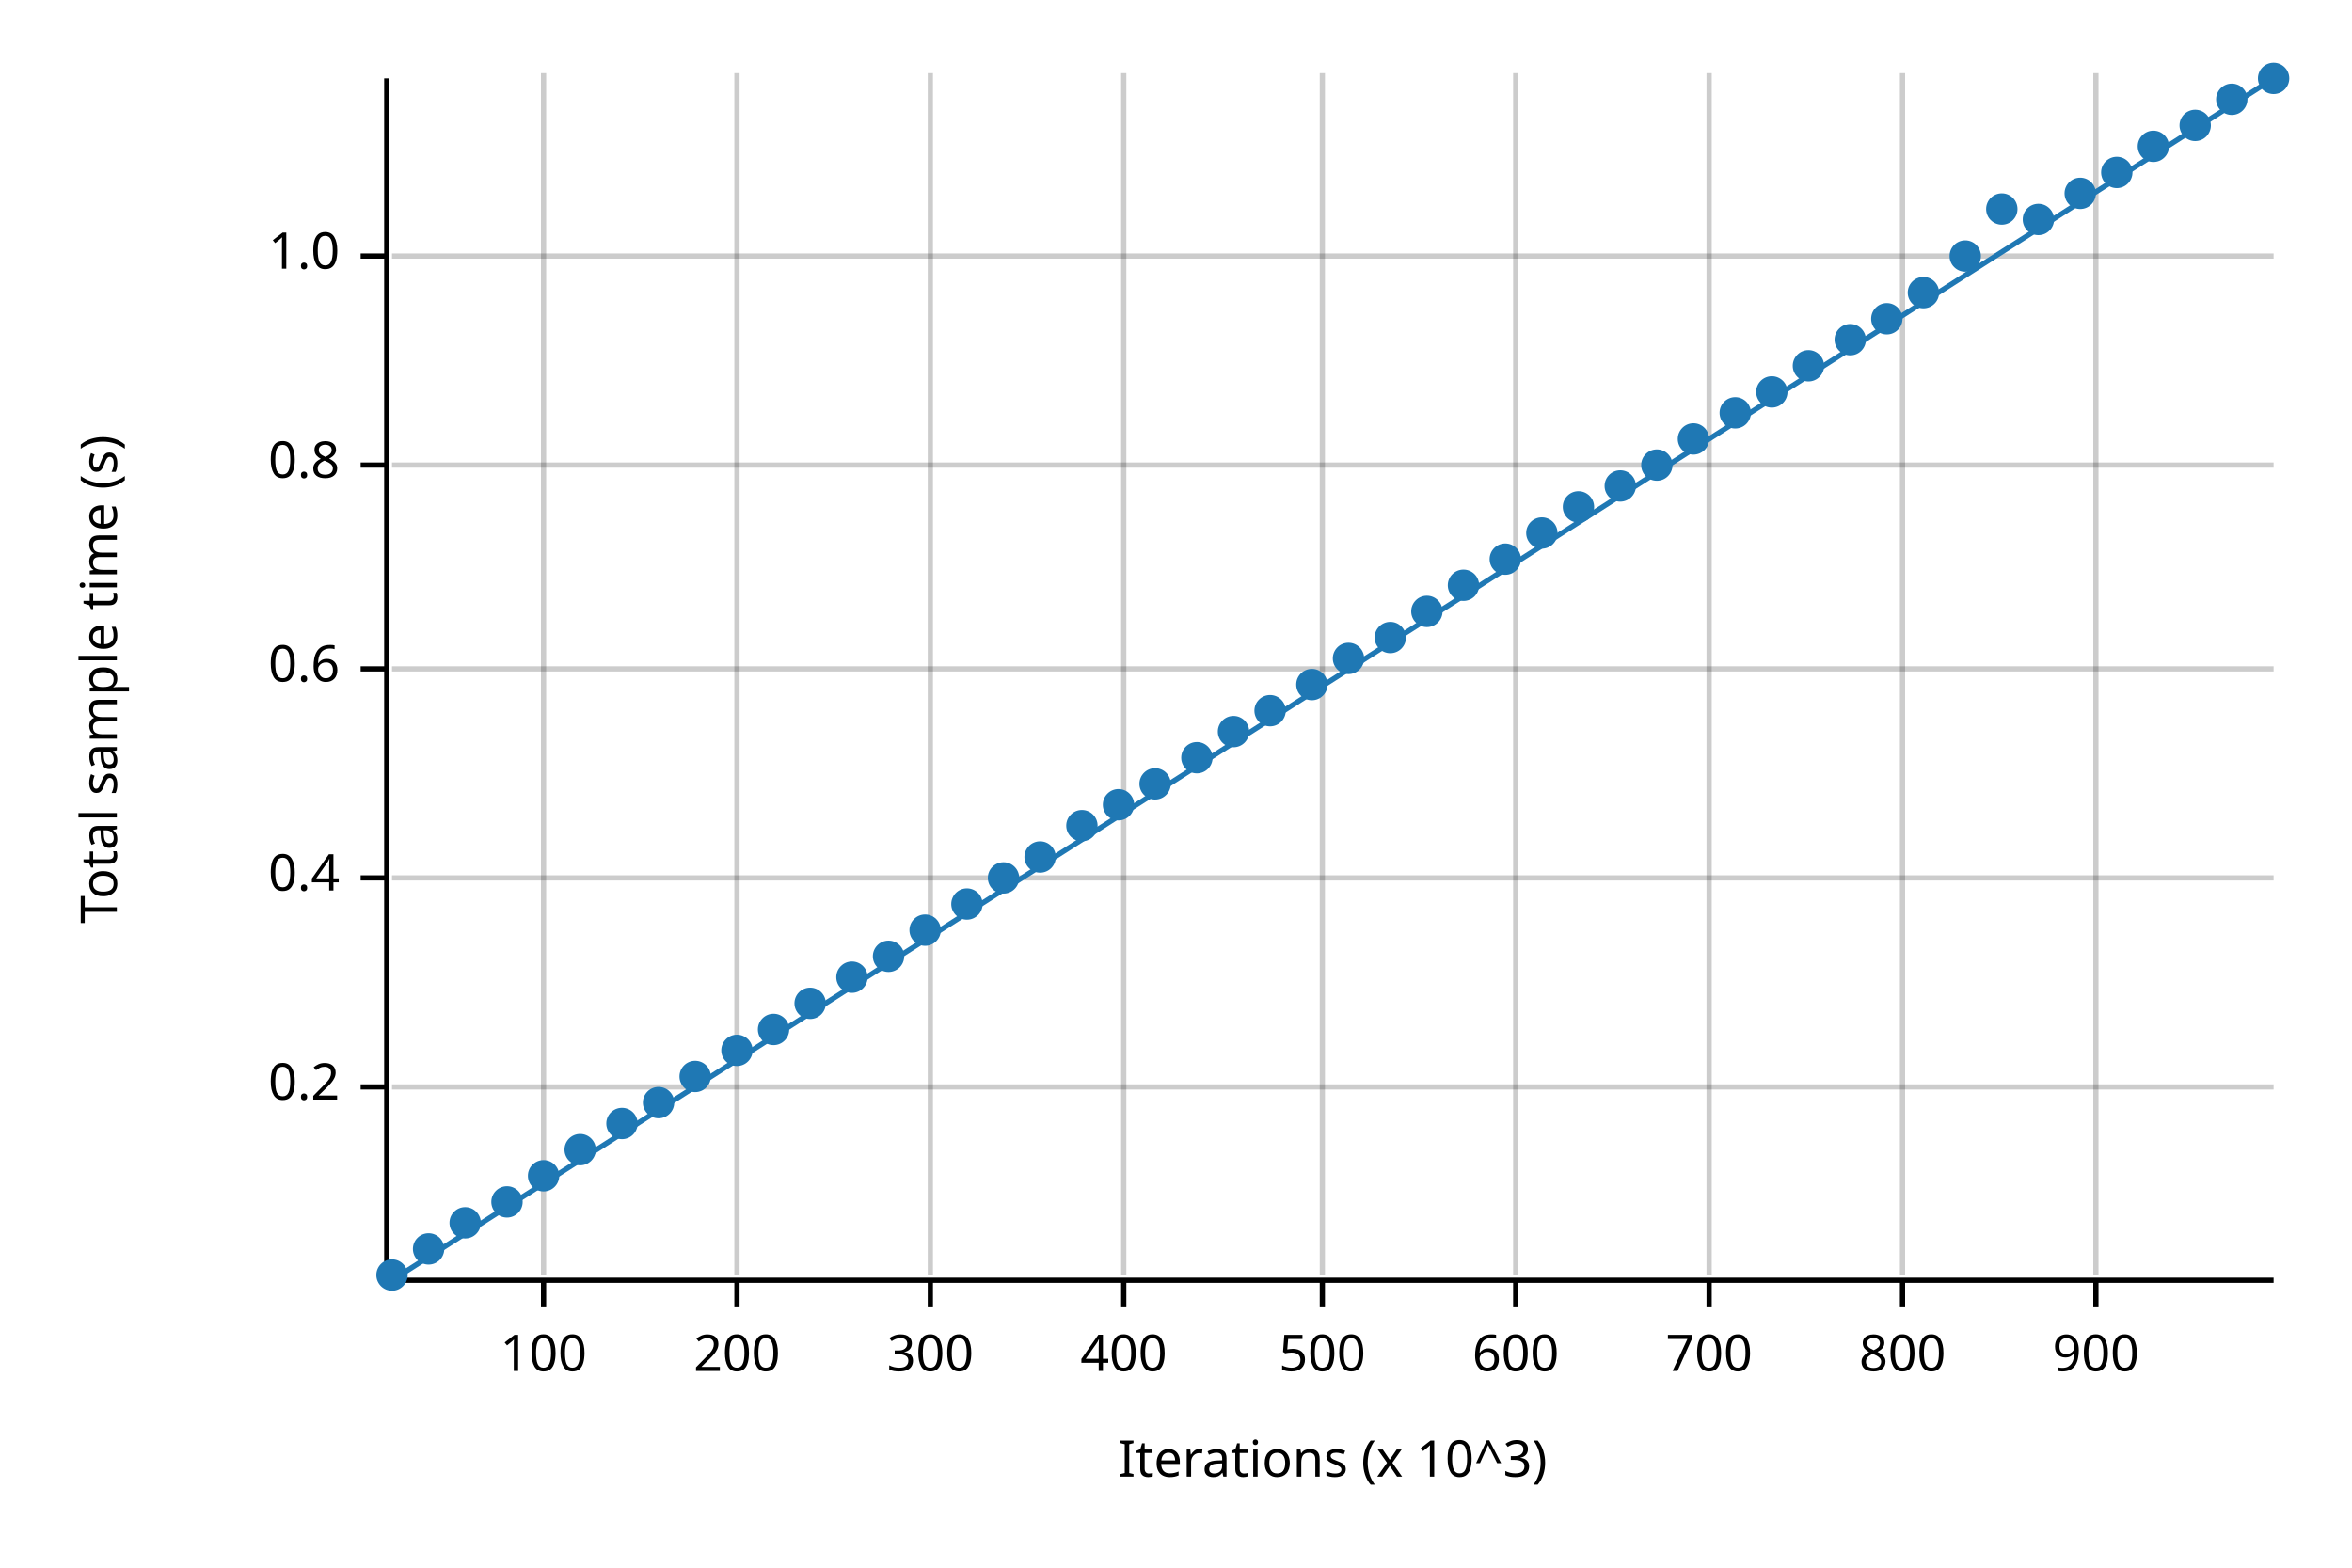
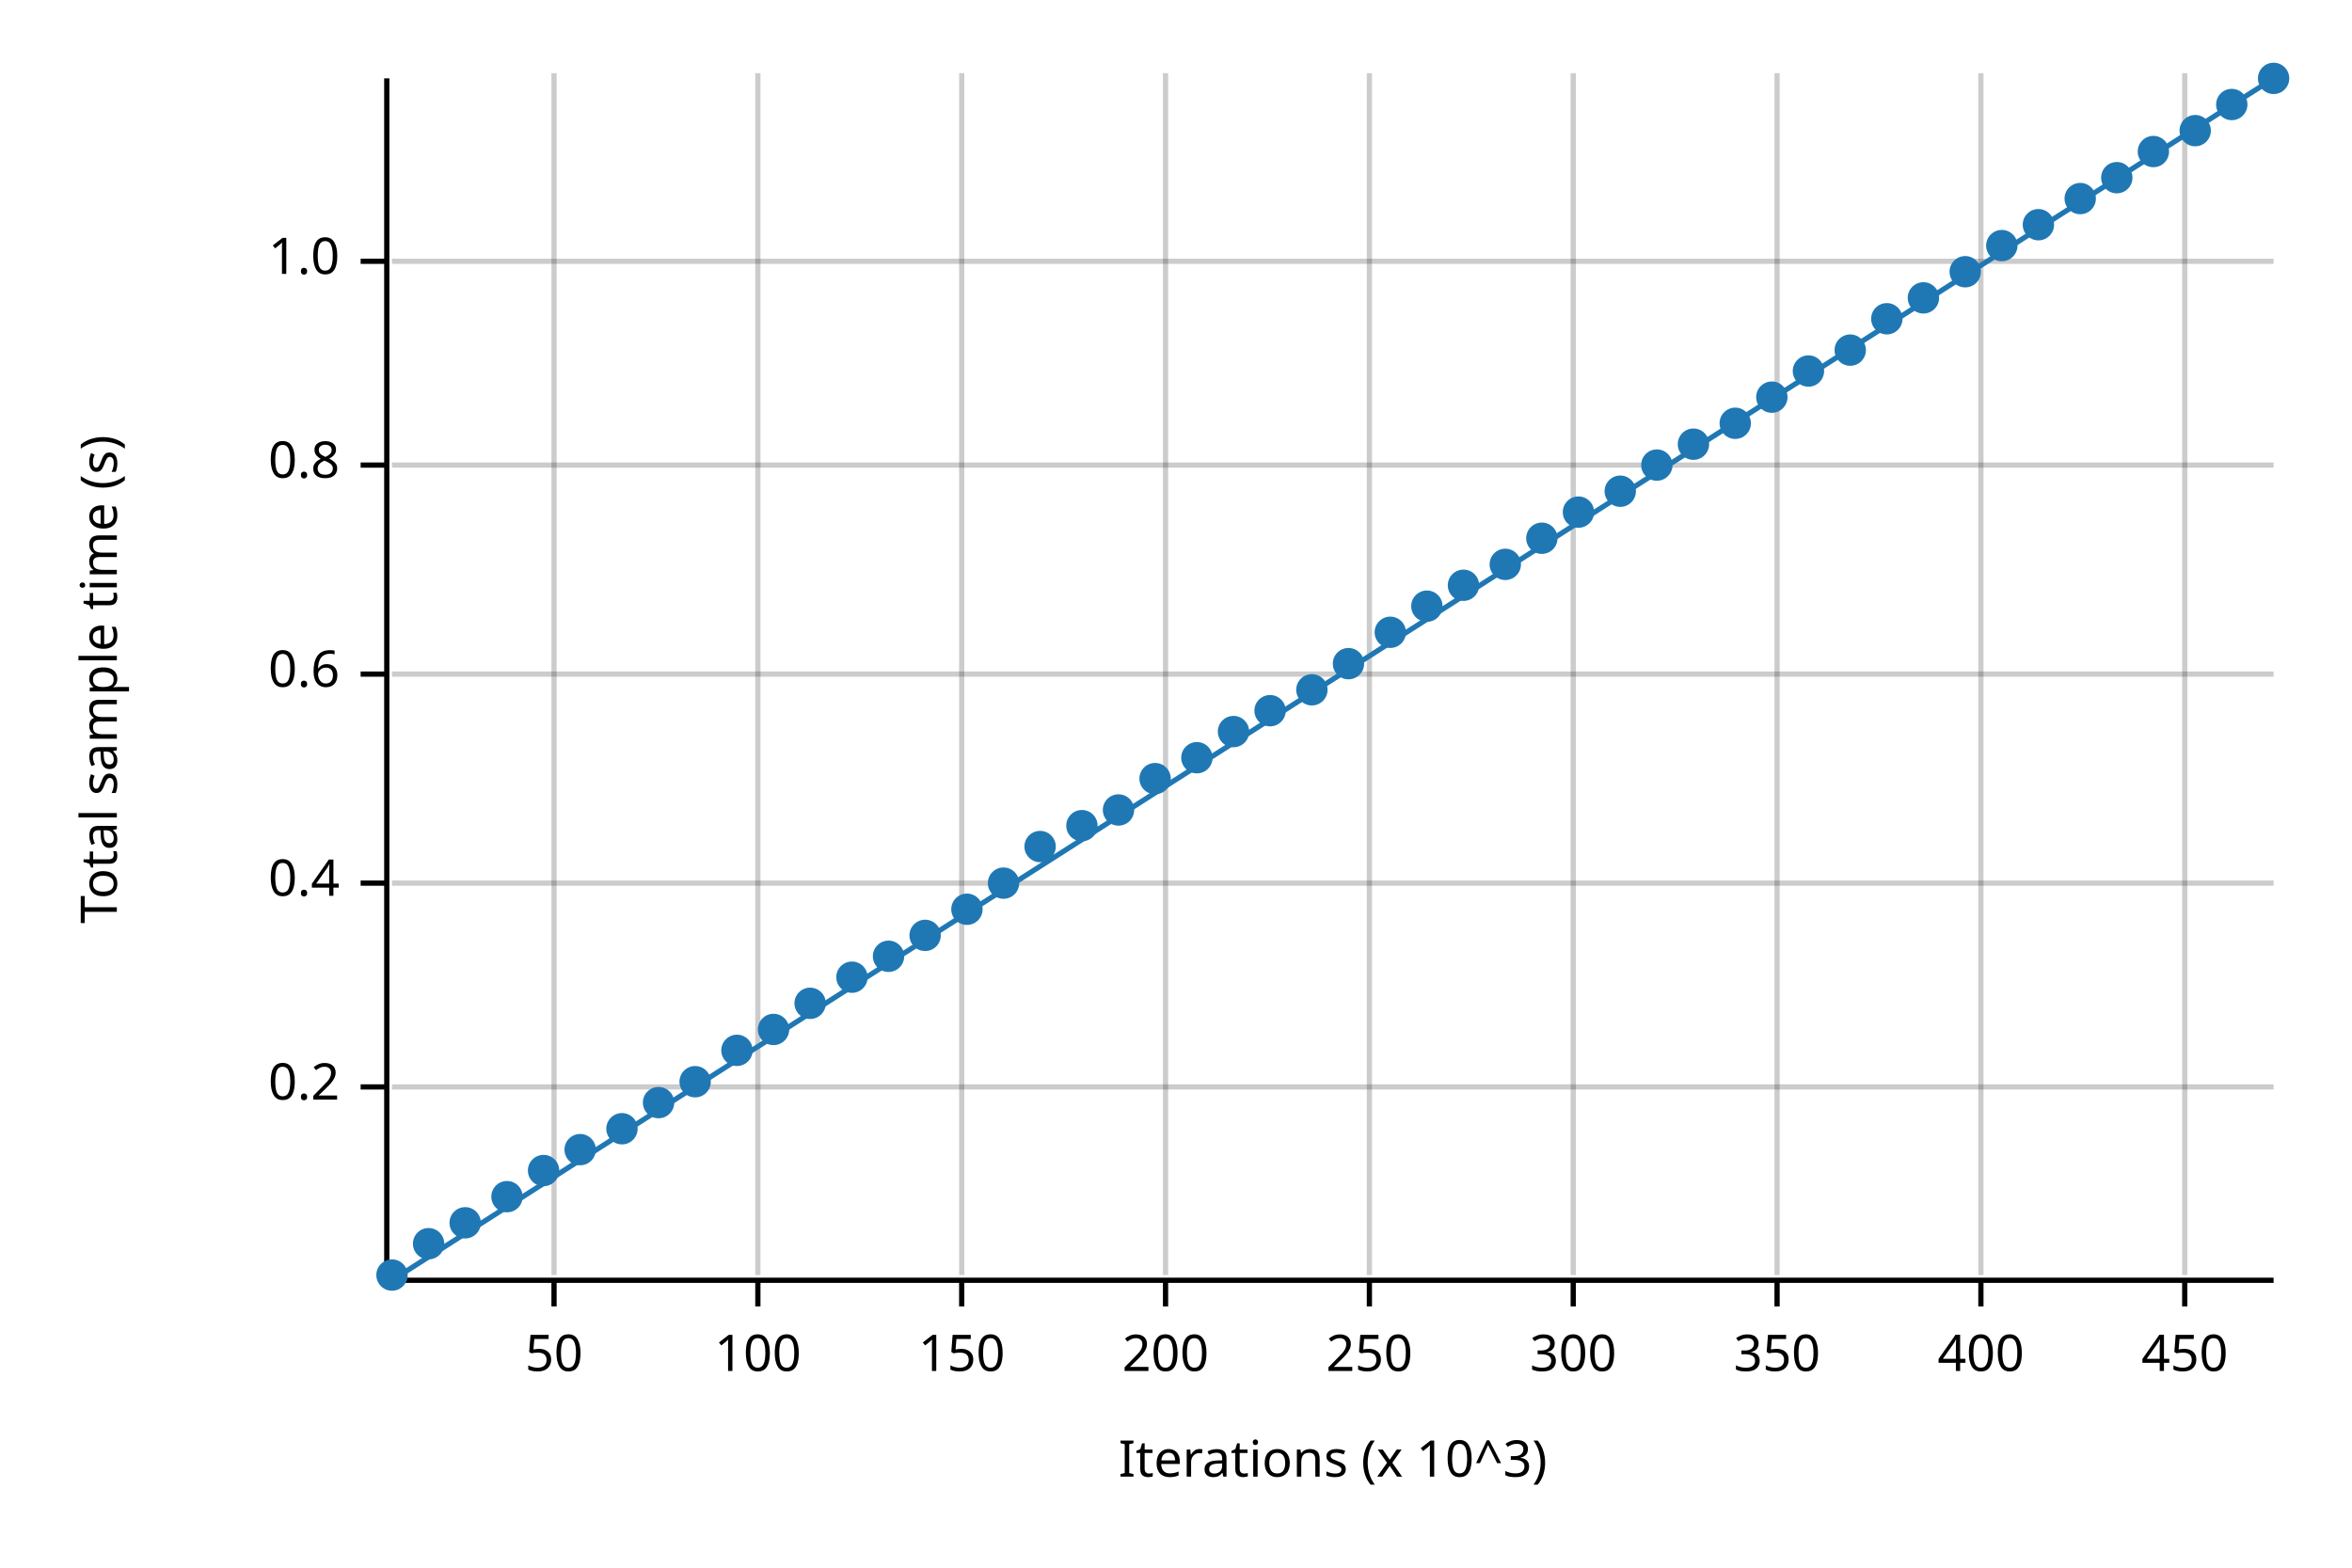
<svg xmlns="http://www.w3.org/2000/svg" width="450" height="300" viewBox="0 0 450 300">
  <text x="15" y="130" dy="0.76em" text-anchor="middle" font-family="sans-serif" font-size="9.677" opacity="1" fill="#000000" transform="rotate(270, 15, 130)">
Total sample time (s)
</text>
  <text x="255" y="285" dy="-0.5ex" text-anchor="middle" font-family="sans-serif" font-size="9.677" opacity="1" fill="#000000">
Iterations (x 10^3)
</text>
-   <line opacity="0.2" stroke="#000000" stroke-width="1" x1="104" y1="244" x2="104" y2="14" />
-   <line opacity="0.2" stroke="#000000" stroke-width="1" x1="141" y1="244" x2="141" y2="14" />
-   <line opacity="0.2" stroke="#000000" stroke-width="1" x1="178" y1="244" x2="178" y2="14" />
-   <line opacity="0.2" stroke="#000000" stroke-width="1" x1="215" y1="244" x2="215" y2="14" />
-   <line opacity="0.2" stroke="#000000" stroke-width="1" x1="253" y1="244" x2="253" y2="14" />
-   <line opacity="0.2" stroke="#000000" stroke-width="1" x1="290" y1="244" x2="290" y2="14" />
-   <line opacity="0.2" stroke="#000000" stroke-width="1" x1="327" y1="244" x2="327" y2="14" />
-   <line opacity="0.2" stroke="#000000" stroke-width="1" x1="364" y1="244" x2="364" y2="14" />
-   <line opacity="0.2" stroke="#000000" stroke-width="1" x1="401" y1="244" x2="401" y2="14" />
+   <line opacity="0.2" stroke="#000000" stroke-width="1" x1="106" y1="244" x2="106" y2="14" />
+   <line opacity="0.2" stroke="#000000" stroke-width="1" x1="145" y1="244" x2="145" y2="14" />
+   <line opacity="0.2" stroke="#000000" stroke-width="1" x1="184" y1="244" x2="184" y2="14" />
+   <line opacity="0.2" stroke="#000000" stroke-width="1" x1="223" y1="244" x2="223" y2="14" />
+   <line opacity="0.2" stroke="#000000" stroke-width="1" x1="262" y1="244" x2="262" y2="14" />
+   <line opacity="0.2" stroke="#000000" stroke-width="1" x1="301" y1="244" x2="301" y2="14" />
+   <line opacity="0.2" stroke="#000000" stroke-width="1" x1="340" y1="244" x2="340" y2="14" />
+   <line opacity="0.2" stroke="#000000" stroke-width="1" x1="379" y1="244" x2="379" y2="14" />
+   <line opacity="0.2" stroke="#000000" stroke-width="1" x1="418" y1="244" x2="418" y2="14" />
  <line opacity="0.2" stroke="#000000" stroke-width="1" x1="75" y1="208" x2="435" y2="208" />
-   <line opacity="0.2" stroke="#000000" stroke-width="1" x1="75" y1="168" x2="435" y2="168" />
-   <line opacity="0.2" stroke="#000000" stroke-width="1" x1="75" y1="128" x2="435" y2="128" />
+   <line opacity="0.2" stroke="#000000" stroke-width="1" x1="75" y1="169" x2="435" y2="169" />
+   <line opacity="0.2" stroke="#000000" stroke-width="1" x1="75" y1="129" x2="435" y2="129" />
  <line opacity="0.2" stroke="#000000" stroke-width="1" x1="75" y1="89" x2="435" y2="89" />
-   <line opacity="0.2" stroke="#000000" stroke-width="1" x1="75" y1="49" x2="435" y2="49" />
+   <line opacity="0.2" stroke="#000000" stroke-width="1" x1="75" y1="50" x2="435" y2="50" />
  <polyline fill="none" opacity="1" stroke="#000000" stroke-width="1" points="74,15 74,245 " />
  <text x="65" y="208" dy="0.5ex" text-anchor="end" font-family="sans-serif" font-size="9.677" opacity="1" fill="#000000">
0.2
</text>
  <polyline fill="none" opacity="1" stroke="#000000" stroke-width="1" points="69,208 74,208 " />
-   <text x="65" y="168" dy="0.5ex" text-anchor="end" font-family="sans-serif" font-size="9.677" opacity="1" fill="#000000">
+   <text x="65" y="169" dy="0.5ex" text-anchor="end" font-family="sans-serif" font-size="9.677" opacity="1" fill="#000000">
0.4
</text>
-   <polyline fill="none" opacity="1" stroke="#000000" stroke-width="1" points="69,168 74,168 " />
-   <text x="65" y="128" dy="0.5ex" text-anchor="end" font-family="sans-serif" font-size="9.677" opacity="1" fill="#000000">
+   <polyline fill="none" opacity="1" stroke="#000000" stroke-width="1" points="69,169 74,169 " />
+   <text x="65" y="129" dy="0.5ex" text-anchor="end" font-family="sans-serif" font-size="9.677" opacity="1" fill="#000000">
0.6
</text>
-   <polyline fill="none" opacity="1" stroke="#000000" stroke-width="1" points="69,128 74,128 " />
+   <polyline fill="none" opacity="1" stroke="#000000" stroke-width="1" points="69,129 74,129 " />
  <text x="65" y="89" dy="0.5ex" text-anchor="end" font-family="sans-serif" font-size="9.677" opacity="1" fill="#000000">
0.8
</text>
  <polyline fill="none" opacity="1" stroke="#000000" stroke-width="1" points="69,89 74,89 " />
-   <text x="65" y="49" dy="0.5ex" text-anchor="end" font-family="sans-serif" font-size="9.677" opacity="1" fill="#000000">
+   <text x="65" y="50" dy="0.5ex" text-anchor="end" font-family="sans-serif" font-size="9.677" opacity="1" fill="#000000">
1.0
</text>
-   <polyline fill="none" opacity="1" stroke="#000000" stroke-width="1" points="69,49 74,49 " />
+   <polyline fill="none" opacity="1" stroke="#000000" stroke-width="1" points="69,50 74,50 " />
  <polyline fill="none" opacity="1" stroke="#000000" stroke-width="1" points="75,245 435,245 " />
-   <text x="104" y="255" dy="0.76em" text-anchor="middle" font-family="sans-serif" font-size="9.677" opacity="1" fill="#000000">
+   <text x="106" y="255" dy="0.76em" text-anchor="middle" font-family="sans-serif" font-size="9.677" opacity="1" fill="#000000">
+ 50
+ </text>
+   <polyline fill="none" opacity="1" stroke="#000000" stroke-width="1" points="106,245 106,250 " />
+   <text x="145" y="255" dy="0.76em" text-anchor="middle" font-family="sans-serif" font-size="9.677" opacity="1" fill="#000000">
100
</text>
-   <polyline fill="none" opacity="1" stroke="#000000" stroke-width="1" points="104,245 104,250 " />
-   <text x="141" y="255" dy="0.76em" text-anchor="middle" font-family="sans-serif" font-size="9.677" opacity="1" fill="#000000">
+   <polyline fill="none" opacity="1" stroke="#000000" stroke-width="1" points="145,245 145,250 " />
+   <text x="184" y="255" dy="0.76em" text-anchor="middle" font-family="sans-serif" font-size="9.677" opacity="1" fill="#000000">
+ 150
+ </text>
+   <polyline fill="none" opacity="1" stroke="#000000" stroke-width="1" points="184,245 184,250 " />
+   <text x="223" y="255" dy="0.76em" text-anchor="middle" font-family="sans-serif" font-size="9.677" opacity="1" fill="#000000">
200
</text>
-   <polyline fill="none" opacity="1" stroke="#000000" stroke-width="1" points="141,245 141,250 " />
-   <text x="178" y="255" dy="0.76em" text-anchor="middle" font-family="sans-serif" font-size="9.677" opacity="1" fill="#000000">
+   <polyline fill="none" opacity="1" stroke="#000000" stroke-width="1" points="223,245 223,250 " />
+   <text x="262" y="255" dy="0.76em" text-anchor="middle" font-family="sans-serif" font-size="9.677" opacity="1" fill="#000000">
+ 250
+ </text>
+   <polyline fill="none" opacity="1" stroke="#000000" stroke-width="1" points="262,245 262,250 " />
+   <text x="301" y="255" dy="0.76em" text-anchor="middle" font-family="sans-serif" font-size="9.677" opacity="1" fill="#000000">
300
</text>
-   <polyline fill="none" opacity="1" stroke="#000000" stroke-width="1" points="178,245 178,250 " />
-   <text x="215" y="255" dy="0.76em" text-anchor="middle" font-family="sans-serif" font-size="9.677" opacity="1" fill="#000000">
+   <polyline fill="none" opacity="1" stroke="#000000" stroke-width="1" points="301,245 301,250 " />
+   <text x="340" y="255" dy="0.76em" text-anchor="middle" font-family="sans-serif" font-size="9.677" opacity="1" fill="#000000">
+ 350
+ </text>
+   <polyline fill="none" opacity="1" stroke="#000000" stroke-width="1" points="340,245 340,250 " />
+   <text x="379" y="255" dy="0.76em" text-anchor="middle" font-family="sans-serif" font-size="9.677" opacity="1" fill="#000000">
400
</text>
-   <polyline fill="none" opacity="1" stroke="#000000" stroke-width="1" points="215,245 215,250 " />
-   <text x="253" y="255" dy="0.76em" text-anchor="middle" font-family="sans-serif" font-size="9.677" opacity="1" fill="#000000">
- 500
+   <polyline fill="none" opacity="1" stroke="#000000" stroke-width="1" points="379,245 379,250 " />
+   <text x="418" y="255" dy="0.76em" text-anchor="middle" font-family="sans-serif" font-size="9.677" opacity="1" fill="#000000">
+ 450
</text>
-   <polyline fill="none" opacity="1" stroke="#000000" stroke-width="1" points="253,245 253,250 " />
-   <text x="290" y="255" dy="0.76em" text-anchor="middle" font-family="sans-serif" font-size="9.677" opacity="1" fill="#000000">
- 600
- </text>
-   <polyline fill="none" opacity="1" stroke="#000000" stroke-width="1" points="290,245 290,250 " />
-   <text x="327" y="255" dy="0.76em" text-anchor="middle" font-family="sans-serif" font-size="9.677" opacity="1" fill="#000000">
- 700
- </text>
-   <polyline fill="none" opacity="1" stroke="#000000" stroke-width="1" points="327,245 327,250 " />
-   <text x="364" y="255" dy="0.76em" text-anchor="middle" font-family="sans-serif" font-size="9.677" opacity="1" fill="#000000">
- 800
- </text>
-   <polyline fill="none" opacity="1" stroke="#000000" stroke-width="1" points="364,245 364,250 " />
-   <text x="401" y="255" dy="0.76em" text-anchor="middle" font-family="sans-serif" font-size="9.677" opacity="1" fill="#000000">
- 900
- </text>
-   <polyline fill="none" opacity="1" stroke="#000000" stroke-width="1" points="401,245 401,250 " />
+   <polyline fill="none" opacity="1" stroke="#000000" stroke-width="1" points="418,245 418,250 " />
  <circle cx="75" cy="244" r="3" opacity="1" fill="#1F78B4" stroke="none" stroke-width="1" />
-   <circle cx="82" cy="239" r="3" opacity="1" fill="#1F78B4" stroke="none" stroke-width="1" />
+   <circle cx="82" cy="238" r="3" opacity="1" fill="#1F78B4" stroke="none" stroke-width="1" />
  <circle cx="89" cy="234" r="3" opacity="1" fill="#1F78B4" stroke="none" stroke-width="1" />
-   <circle cx="97" cy="230" r="3" opacity="1" fill="#1F78B4" stroke="none" stroke-width="1" />
-   <circle cx="104" cy="225" r="3" opacity="1" fill="#1F78B4" stroke="none" stroke-width="1" />
+   <circle cx="97" cy="229" r="3" opacity="1" fill="#1F78B4" stroke="none" stroke-width="1" />
+   <circle cx="104" cy="224" r="3" opacity="1" fill="#1F78B4" stroke="none" stroke-width="1" />
  <circle cx="111" cy="220" r="3" opacity="1" fill="#1F78B4" stroke="none" stroke-width="1" />
-   <circle cx="119" cy="215" r="3" opacity="1" fill="#1F78B4" stroke="none" stroke-width="1" />
+   <circle cx="119" cy="216" r="3" opacity="1" fill="#1F78B4" stroke="none" stroke-width="1" />
  <circle cx="126" cy="211" r="3" opacity="1" fill="#1F78B4" stroke="none" stroke-width="1" />
-   <circle cx="133" cy="206" r="3" opacity="1" fill="#1F78B4" stroke="none" stroke-width="1" />
+   <circle cx="133" cy="207" r="3" opacity="1" fill="#1F78B4" stroke="none" stroke-width="1" />
  <circle cx="141" cy="201" r="3" opacity="1" fill="#1F78B4" stroke="none" stroke-width="1" />
  <circle cx="148" cy="197" r="3" opacity="1" fill="#1F78B4" stroke="none" stroke-width="1" />
  <circle cx="155" cy="192" r="3" opacity="1" fill="#1F78B4" stroke="none" stroke-width="1" />
  <circle cx="163" cy="187" r="3" opacity="1" fill="#1F78B4" stroke="none" stroke-width="1" />
  <circle cx="170" cy="183" r="3" opacity="1" fill="#1F78B4" stroke="none" stroke-width="1" />
-   <circle cx="177" cy="178" r="3" opacity="1" fill="#1F78B4" stroke="none" stroke-width="1" />
-   <circle cx="185" cy="173" r="3" opacity="1" fill="#1F78B4" stroke="none" stroke-width="1" />
-   <circle cx="192" cy="168" r="3" opacity="1" fill="#1F78B4" stroke="none" stroke-width="1" />
-   <circle cx="199" cy="164" r="3" opacity="1" fill="#1F78B4" stroke="none" stroke-width="1" />
+   <circle cx="177" cy="179" r="3" opacity="1" fill="#1F78B4" stroke="none" stroke-width="1" />
+   <circle cx="185" cy="174" r="3" opacity="1" fill="#1F78B4" stroke="none" stroke-width="1" />
+   <circle cx="192" cy="169" r="3" opacity="1" fill="#1F78B4" stroke="none" stroke-width="1" />
+   <circle cx="199" cy="162" r="3" opacity="1" fill="#1F78B4" stroke="none" stroke-width="1" />
  <circle cx="207" cy="158" r="3" opacity="1" fill="#1F78B4" stroke="none" stroke-width="1" />
-   <circle cx="214" cy="154" r="3" opacity="1" fill="#1F78B4" stroke="none" stroke-width="1" />
-   <circle cx="221" cy="150" r="3" opacity="1" fill="#1F78B4" stroke="none" stroke-width="1" />
+   <circle cx="214" cy="155" r="3" opacity="1" fill="#1F78B4" stroke="none" stroke-width="1" />
+   <circle cx="221" cy="149" r="3" opacity="1" fill="#1F78B4" stroke="none" stroke-width="1" />
  <circle cx="229" cy="145" r="3" opacity="1" fill="#1F78B4" stroke="none" stroke-width="1" />
  <circle cx="236" cy="140" r="3" opacity="1" fill="#1F78B4" stroke="none" stroke-width="1" />
  <circle cx="243" cy="136" r="3" opacity="1" fill="#1F78B4" stroke="none" stroke-width="1" />
-   <circle cx="251" cy="131" r="3" opacity="1" fill="#1F78B4" stroke="none" stroke-width="1" />
-   <circle cx="258" cy="126" r="3" opacity="1" fill="#1F78B4" stroke="none" stroke-width="1" />
-   <circle cx="266" cy="122" r="3" opacity="1" fill="#1F78B4" stroke="none" stroke-width="1" />
-   <circle cx="273" cy="117" r="3" opacity="1" fill="#1F78B4" stroke="none" stroke-width="1" />
+   <circle cx="251" cy="132" r="3" opacity="1" fill="#1F78B4" stroke="none" stroke-width="1" />
+   <circle cx="258" cy="127" r="3" opacity="1" fill="#1F78B4" stroke="none" stroke-width="1" />
+   <circle cx="266" cy="121" r="3" opacity="1" fill="#1F78B4" stroke="none" stroke-width="1" />
+   <circle cx="273" cy="116" r="3" opacity="1" fill="#1F78B4" stroke="none" stroke-width="1" />
  <circle cx="280" cy="112" r="3" opacity="1" fill="#1F78B4" stroke="none" stroke-width="1" />
-   <circle cx="288" cy="107" r="3" opacity="1" fill="#1F78B4" stroke="none" stroke-width="1" />
-   <circle cx="295" cy="102" r="3" opacity="1" fill="#1F78B4" stroke="none" stroke-width="1" />
-   <circle cx="302" cy="97" r="3" opacity="1" fill="#1F78B4" stroke="none" stroke-width="1" />
-   <circle cx="310" cy="93" r="3" opacity="1" fill="#1F78B4" stroke="none" stroke-width="1" />
+   <circle cx="288" cy="108" r="3" opacity="1" fill="#1F78B4" stroke="none" stroke-width="1" />
+   <circle cx="295" cy="103" r="3" opacity="1" fill="#1F78B4" stroke="none" stroke-width="1" />
+   <circle cx="302" cy="98" r="3" opacity="1" fill="#1F78B4" stroke="none" stroke-width="1" />
+   <circle cx="310" cy="94" r="3" opacity="1" fill="#1F78B4" stroke="none" stroke-width="1" />
  <circle cx="317" cy="89" r="3" opacity="1" fill="#1F78B4" stroke="none" stroke-width="1" />
-   <circle cx="324" cy="84" r="3" opacity="1" fill="#1F78B4" stroke="none" stroke-width="1" />
-   <circle cx="332" cy="79" r="3" opacity="1" fill="#1F78B4" stroke="none" stroke-width="1" />
-   <circle cx="339" cy="75" r="3" opacity="1" fill="#1F78B4" stroke="none" stroke-width="1" />
-   <circle cx="346" cy="70" r="3" opacity="1" fill="#1F78B4" stroke="none" stroke-width="1" />
-   <circle cx="354" cy="65" r="3" opacity="1" fill="#1F78B4" stroke="none" stroke-width="1" />
+   <circle cx="324" cy="85" r="3" opacity="1" fill="#1F78B4" stroke="none" stroke-width="1" />
+   <circle cx="332" cy="81" r="3" opacity="1" fill="#1F78B4" stroke="none" stroke-width="1" />
+   <circle cx="339" cy="76" r="3" opacity="1" fill="#1F78B4" stroke="none" stroke-width="1" />
+   <circle cx="346" cy="71" r="3" opacity="1" fill="#1F78B4" stroke="none" stroke-width="1" />
+   <circle cx="354" cy="67" r="3" opacity="1" fill="#1F78B4" stroke="none" stroke-width="1" />
  <circle cx="361" cy="61" r="3" opacity="1" fill="#1F78B4" stroke="none" stroke-width="1" />
-   <circle cx="368" cy="56" r="3" opacity="1" fill="#1F78B4" stroke="none" stroke-width="1" />
-   <circle cx="376" cy="49" r="3" opacity="1" fill="#1F78B4" stroke="none" stroke-width="1" />
-   <circle cx="383" cy="40" r="3" opacity="1" fill="#1F78B4" stroke="none" stroke-width="1" />
-   <circle cx="390" cy="42" r="3" opacity="1" fill="#1F78B4" stroke="none" stroke-width="1" />
-   <circle cx="398" cy="37" r="3" opacity="1" fill="#1F78B4" stroke="none" stroke-width="1" />
-   <circle cx="405" cy="33" r="3" opacity="1" fill="#1F78B4" stroke="none" stroke-width="1" />
-   <circle cx="412" cy="28" r="3" opacity="1" fill="#1F78B4" stroke="none" stroke-width="1" />
-   <circle cx="420" cy="24" r="3" opacity="1" fill="#1F78B4" stroke="none" stroke-width="1" />
-   <circle cx="427" cy="19" r="3" opacity="1" fill="#1F78B4" stroke="none" stroke-width="1" />
+   <circle cx="368" cy="57" r="3" opacity="1" fill="#1F78B4" stroke="none" stroke-width="1" />
+   <circle cx="376" cy="52" r="3" opacity="1" fill="#1F78B4" stroke="none" stroke-width="1" />
+   <circle cx="383" cy="47" r="3" opacity="1" fill="#1F78B4" stroke="none" stroke-width="1" />
+   <circle cx="390" cy="43" r="3" opacity="1" fill="#1F78B4" stroke="none" stroke-width="1" />
+   <circle cx="398" cy="38" r="3" opacity="1" fill="#1F78B4" stroke="none" stroke-width="1" />
+   <circle cx="405" cy="34" r="3" opacity="1" fill="#1F78B4" stroke="none" stroke-width="1" />
+   <circle cx="412" cy="29" r="3" opacity="1" fill="#1F78B4" stroke="none" stroke-width="1" />
+   <circle cx="420" cy="25" r="3" opacity="1" fill="#1F78B4" stroke="none" stroke-width="1" />
+   <circle cx="427" cy="20" r="3" opacity="1" fill="#1F78B4" stroke="none" stroke-width="1" />
  <circle cx="435" cy="15" r="3" opacity="1" fill="#1F78B4" stroke="none" stroke-width="1" />
  <polyline fill="none" opacity="1" stroke="#1F78B4" stroke-width="1" points="75,245 435,15 " />
  <polygon opacity="0.25" fill="#1F78B4" points="75,245 435,15 435,15 " />
</svg>
